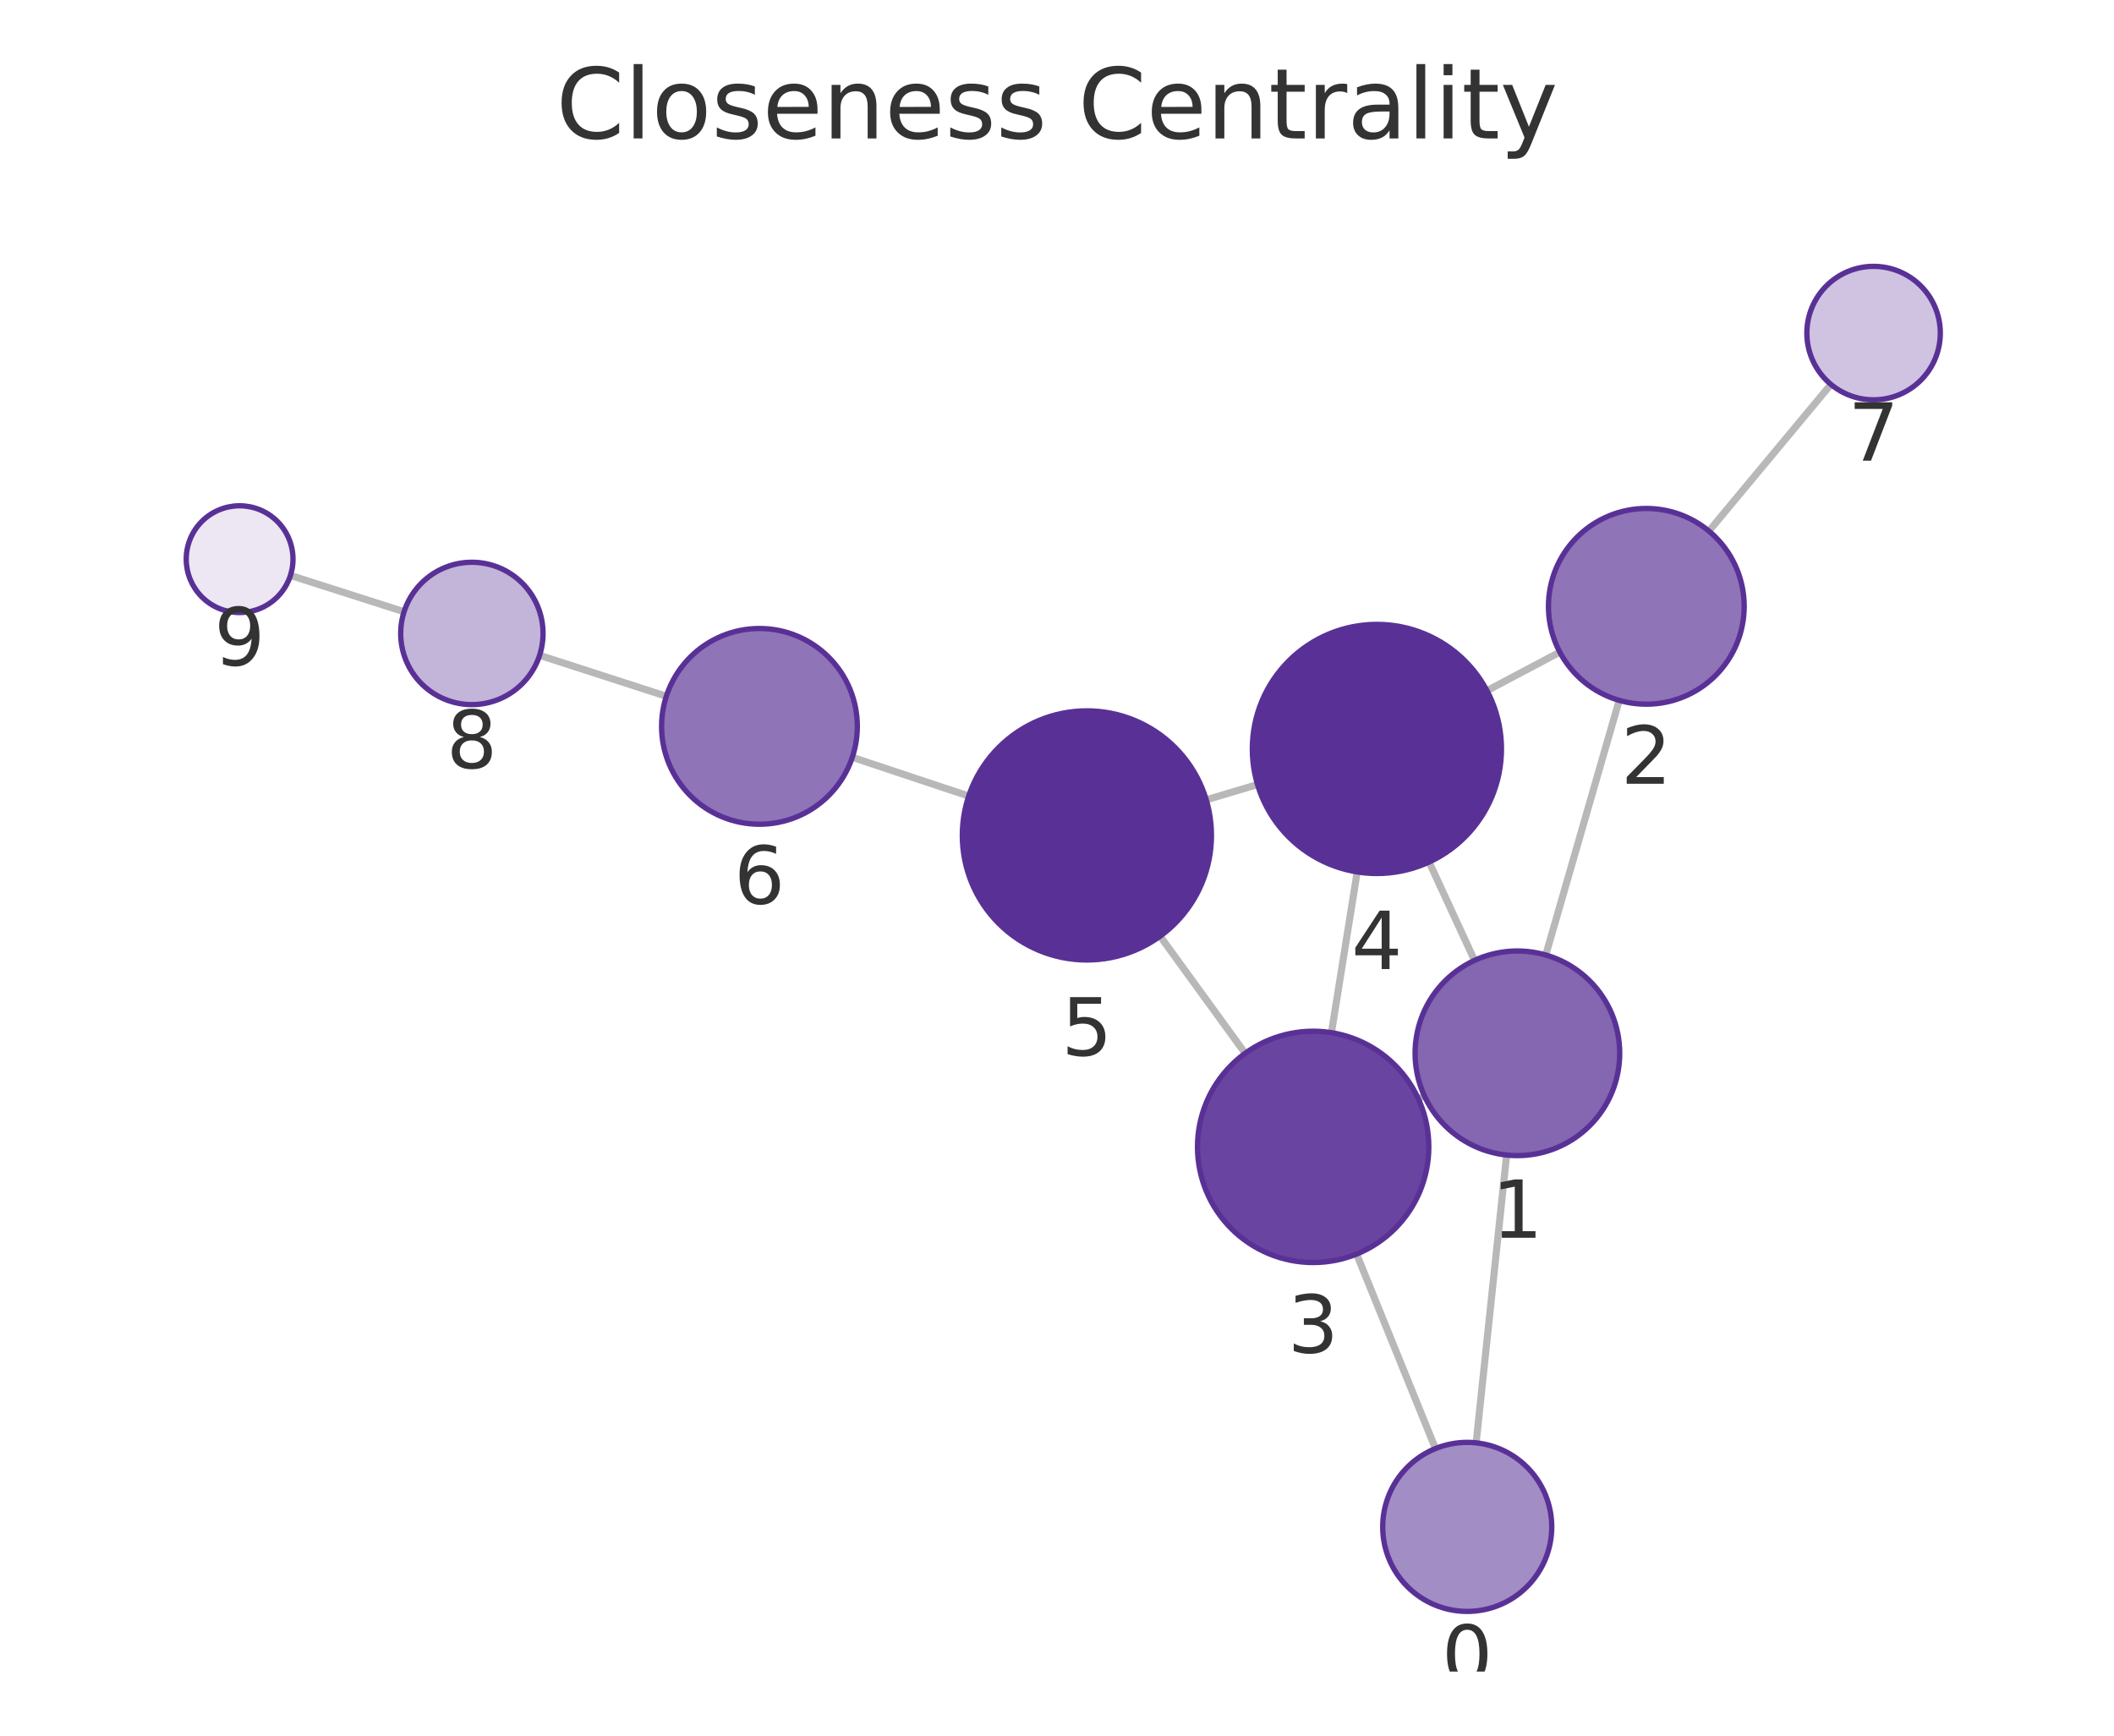
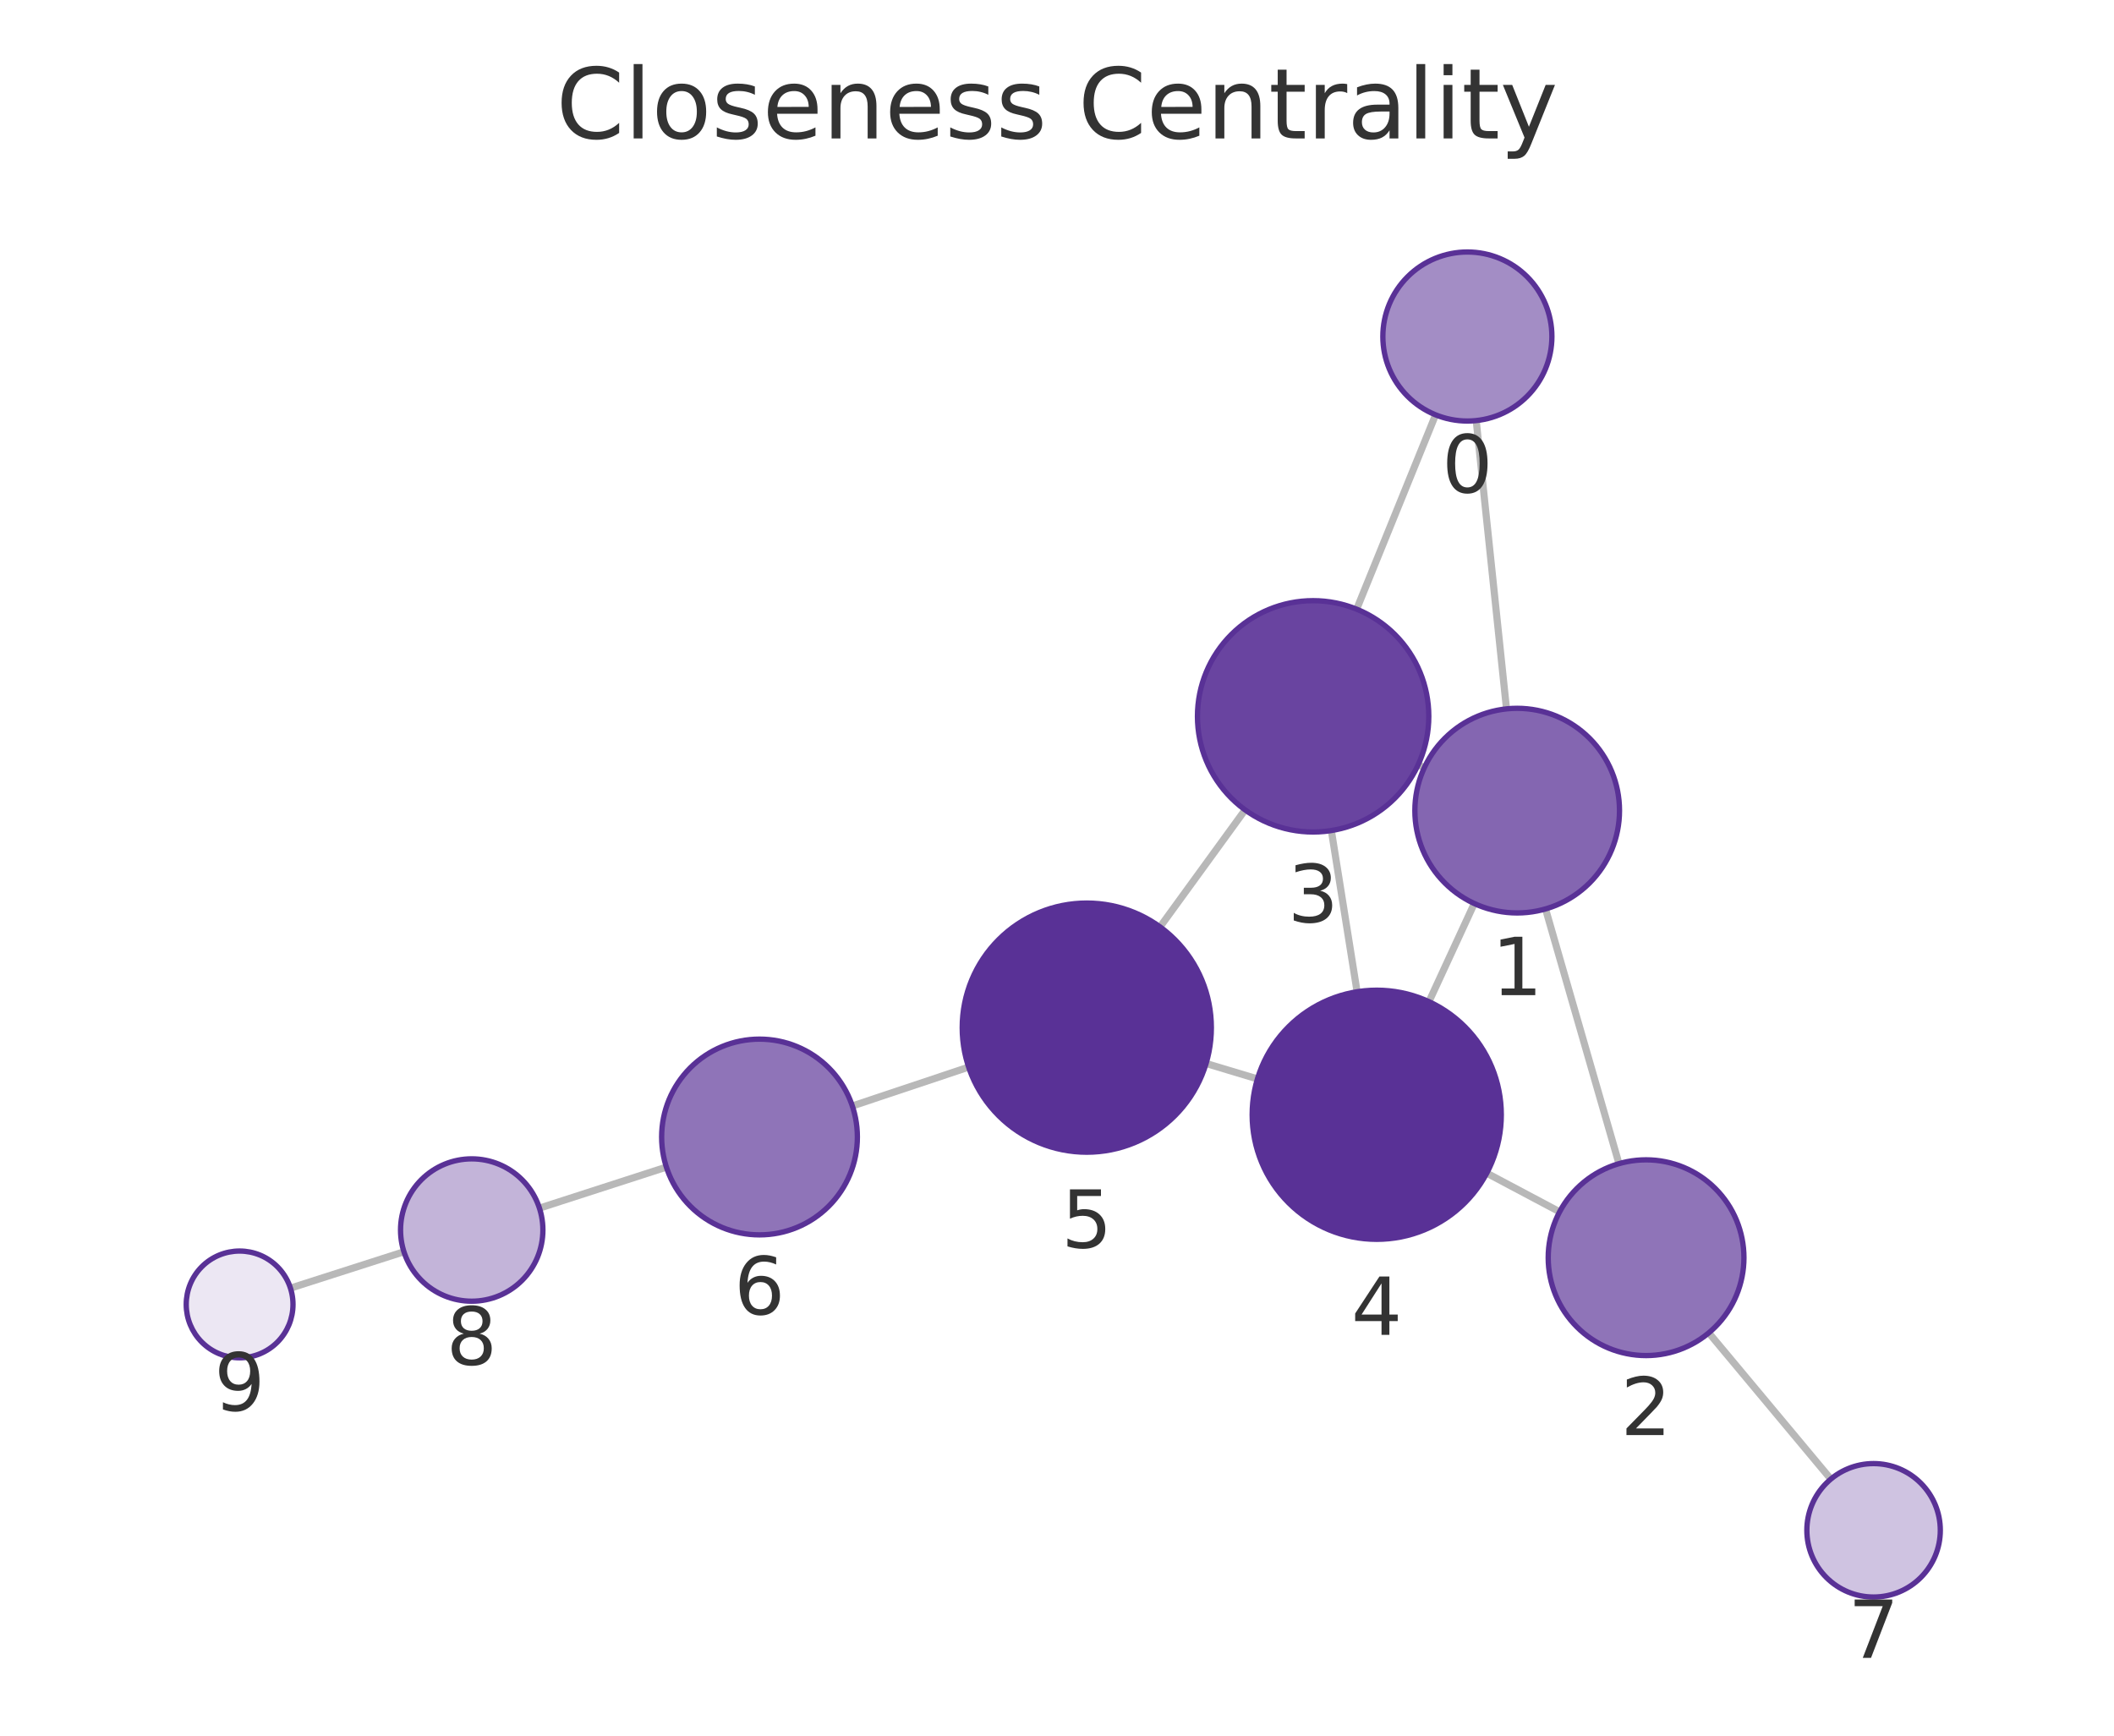
<svg xmlns="http://www.w3.org/2000/svg" xmlns:xlink="http://www.w3.org/1999/xlink" width="237.6pt" height="195.078pt" viewBox="0 0 237.6 195.078" version="1.1">
  <defs>
    <style type="text/css">*{stroke-linejoin: round; stroke-linecap: butt}</style>
  </defs>
  <g id="figure_1">
    <g id="patch_1">
      <path d="M 0 195.078  L 237.6 195.078  L 237.6 0  L 0 0  L 0 195.078  z " style="fill: none" />
    </g>
    <g id="axes_1">
      <g id="patch_2">
        <path d="M 7.2 187.878  L 230.4 187.878  L 230.4 21.558  L 7.2 21.558  L 7.2 187.878  z " style="fill: none" />
      </g>
      <g id="EdgeCollection_1">
-         <path d="M 165.908 162.167  L 169.334 129.821  " clip-path="url(#p63e3c74591)" style="fill: #b8b8b8; stroke: #b8b8b8; stroke-width: 0.8" />
-         <path d="M 161.337 162.81  L 152.474 140.951  " clip-path="url(#p63e3c74591)" style="fill: #b8b8b8; stroke: #b8b8b8; stroke-width: 0.8" />
-         <path d="M 173.733 107.335  L 181.988 78.718  " clip-path="url(#p63e3c74591)" style="fill: #b8b8b8; stroke: #b8b8b8; stroke-width: 0.8" />
-         <path d="M 160.091 123.175  L 159.408 123.488  " clip-path="url(#p63e3c74591)" style="fill: #b8b8b8; stroke: #b8b8b8; stroke-width: 0.8" />
-         <path d="M 165.726 107.943  L 160.622 96.888  " clip-path="url(#p63e3c74591)" style="fill: #b8b8b8; stroke: #b8b8b8; stroke-width: 0.8" />
-         <path d="M 175.314 73.294  L 167.128 77.628  " clip-path="url(#p63e3c74591)" style="fill: #b8b8b8; stroke: #b8b8b8; stroke-width: 0.8" />
-         <path d="M 192.07 59.691  L 205.783 43.203  " clip-path="url(#p63e3c74591)" style="fill: #b8b8b8; stroke: #b8b8b8; stroke-width: 0.8" />
-         <path d="M 149.646 116.067  L 152.54 98.001  " clip-path="url(#p63e3c74591)" style="fill: #b8b8b8; stroke: #b8b8b8; stroke-width: 0.8" />
-         <path d="M 139.949 118.386  L 130.387 105.224  " clip-path="url(#p63e3c74591)" style="fill: #b8b8b8; stroke: #b8b8b8; stroke-width: 0.8" />
-         <path d="M 141.338 88.178  L 135.575 89.897  " clip-path="url(#p63e3c74591)" style="fill: #b8b8b8; stroke: #b8b8b8; stroke-width: 0.8" />
-         <path d="M 108.876 89.473  L 95.794 85.115  " clip-path="url(#p63e3c74591)" style="fill: #b8b8b8; stroke: #b8b8b8; stroke-width: 0.8" />
-         <path d="M 74.891 78.257  L 60.647 73.654  " clip-path="url(#p63e3c74591)" style="fill: #b8b8b8; stroke: #b8b8b8; stroke-width: 0.8" />
-         <path d="M 45.415 68.757  L 32.646 64.675  " clip-path="url(#p63e3c74591)" style="fill: #b8b8b8; stroke: #b8b8b8; stroke-width: 0.8" />
+         <path d="M 165.917 47.271  L 169.321 79.673  " clip-path="url(#pb6e2d287c1)" style="fill: #b8b8b8; stroke: #b8b8b8; stroke-width: 0.8" />
+         <path d="M 161.35 46.625  L 152.479 68.468  " clip-path="url(#pb6e2d287c1)" style="fill: #b8b8b8; stroke: #b8b8b8; stroke-width: 0.8" />
+         <path d="M 173.708 102.16  L 181.961 130.789  " clip-path="url(#pb6e2d287c1)" style="fill: #b8b8b8; stroke: #b8b8b8; stroke-width: 0.8" />
+         <path d="M 160.083 86.286  L 159.388 85.965  " clip-path="url(#pb6e2d287c1)" style="fill: #b8b8b8; stroke: #b8b8b8; stroke-width: 0.8" />
+         <path d="M 165.701 101.55  L 160.606 112.583  " clip-path="url(#pb6e2d287c1)" style="fill: #b8b8b8; stroke: #b8b8b8; stroke-width: 0.8" />
+         <path d="M 175.291 136.202  L 167.103 131.856  " clip-path="url(#pb6e2d287c1)" style="fill: #b8b8b8; stroke: #b8b8b8; stroke-width: 0.8" />
+         <path d="M 192.056 149.804  L 205.773 166.241  " clip-path="url(#pb6e2d287c1)" style="fill: #b8b8b8; stroke: #b8b8b8; stroke-width: 0.8" />
+         <path d="M 149.636 93.35  L 152.529 111.469  " clip-path="url(#pb6e2d287c1)" style="fill: #b8b8b8; stroke: #b8b8b8; stroke-width: 0.8" />
+         <path d="M 139.942 91.027  L 130.381 104.178  " clip-path="url(#pb6e2d287c1)" style="fill: #b8b8b8; stroke: #b8b8b8; stroke-width: 0.8" />
+         <path d="M 141.328 121.265  L 135.555 119.53  " clip-path="url(#pb6e2d287c1)" style="fill: #b8b8b8; stroke: #b8b8b8; stroke-width: 0.8" />
+         <path d="M 108.869 119.938  L 95.797 124.306  " clip-path="url(#pb6e2d287c1)" style="fill: #b8b8b8; stroke: #b8b8b8; stroke-width: 0.8" />
+         <path d="M 74.897 131.176  L 60.63 135.788  " clip-path="url(#pb6e2d287c1)" style="fill: #b8b8b8; stroke: #b8b8b8; stroke-width: 0.8" />
+         <path d="M 45.4 140.691  L 32.644 144.78  " clip-path="url(#pb6e2d287c1)" style="fill: #b8b8b8; stroke: #b8b8b8; stroke-width: 0.8" />
      </g>
      <g id="VertexCollection_1">
-         <path d="M 164.907 181.114  C 167.426 181.114 169.843 180.113 171.624 178.332  C 173.406 176.55 174.407 174.134 174.407 171.614  C 174.407 169.095 173.406 166.678 171.624 164.897  C 169.843 163.115 167.426 162.114 164.907 162.114  C 162.387 162.114 159.971 163.115 158.189 164.897  C 156.408 166.678 155.407 169.095 155.407 171.614  C 155.407 174.134 156.408 176.55 158.189 178.332  C 159.971 180.113 162.387 181.114 164.907 181.114  z " clip-path="url(#p63e3c74591)" style="fill: #a38dc5; stroke: #593196; stroke-width: 0.6" />
-         <path d="M 170.546 129.885  C 173.596 129.885 176.521 128.673 178.678 126.516  C 180.834 124.36 182.046 121.434 182.046 118.385  C 182.046 115.335 180.834 112.409 178.678 110.253  C 176.521 108.096 173.596 106.885 170.546 106.885  C 167.496 106.885 164.571 108.096 162.414 110.253  C 160.258 112.409 159.046 115.335 159.046 118.385  C 159.046 121.434 160.258 124.36 162.414 126.516  C 164.571 128.673 167.496 129.885 170.546 129.885  z " clip-path="url(#p63e3c74591)" style="fill: #8466b1; stroke: #593196; stroke-width: 0.6" />
-         <path d="M 185.036 79.148  C 187.954 79.148 190.752 77.989 192.815 75.927  C 194.877 73.864 196.036 71.066 196.036 68.148  C 196.036 65.231 194.877 62.433 192.815 60.37  C 190.752 58.307 187.954 57.148 185.036 57.148  C 182.119 57.148 179.321 58.307 177.258 60.37  C 175.195 62.433 174.036 65.231 174.036 68.148  C 174.036 71.066 175.195 73.864 177.258 75.927  C 179.321 77.989 182.119 79.148 185.036 79.148  z " clip-path="url(#p63e3c74591)" style="fill: #8f74b8; stroke: #593196; stroke-width: 0.6" />
-         <path d="M 147.59 141.903  C 151.038 141.903 154.344 140.533 156.782 138.096  C 159.22 135.658 160.59 132.351 160.59 128.903  C 160.59 125.456 159.22 122.149 156.782 119.711  C 154.344 117.273 151.038 115.903 147.59 115.903  C 144.142 115.903 140.835 117.273 138.397 119.711  C 135.96 122.149 134.59 125.456 134.59 128.903  C 134.59 132.351 135.96 135.658 138.397 138.096  C 140.835 140.533 144.142 141.903 147.59 141.903  z " clip-path="url(#p63e3c74591)" style="fill: #6944a0; stroke: #593196; stroke-width: 0.6" />
-         <path d="M 154.754 98.177  C 158.467 98.177 162.028 96.702 164.654 94.077  C 167.279 91.451 168.754 87.89 168.754 84.177  C 168.754 80.464 167.279 76.903 164.654 74.278  C 162.028 71.652 158.467 70.177 154.754 70.177  C 151.041 70.177 147.48 71.652 144.855 74.278  C 142.229 76.903 140.754 80.464 140.754 84.177  C 140.754 87.89 142.229 91.451 144.855 94.077  C 147.48 96.702 151.041 98.177 154.754 98.177  z " clip-path="url(#p63e3c74591)" style="fill: #593196; stroke: #593196; stroke-width: 0.6" />
-         <path d="M 122.159 107.897  C 125.872 107.897 129.433 106.422 132.058 103.797  C 134.684 101.171 136.159 97.61 136.159 93.897  C 136.159 90.185 134.684 86.623 132.058 83.998  C 129.433 81.372 125.872 79.897 122.159 79.897  C 118.446 79.897 114.885 81.372 112.259 83.998  C 109.634 86.623 108.159 90.185 108.159 93.897  C 108.159 97.61 109.634 101.171 112.259 103.797  C 114.885 106.422 118.446 107.897 122.159 107.897  z " clip-path="url(#p63e3c74591)" style="fill: #593196; stroke: #593196; stroke-width: 0.6" />
-         <path d="M 85.358 92.639  C 88.275 92.639 91.073 91.48 93.136 89.417  C 95.199 87.354 96.358 84.556 96.358 81.639  C 96.358 78.722 95.199 75.924 93.136 73.861  C 91.073 71.798 88.275 70.639 85.358 70.639  C 82.441 70.639 79.642 71.798 77.58 73.861  C 75.517 75.924 74.358 78.722 74.358 81.639  C 74.358 84.556 75.517 87.354 77.58 89.417  C 79.642 91.48 82.441 92.639 85.358 92.639  z " clip-path="url(#p63e3c74591)" style="fill: #8f74b8; stroke: #593196; stroke-width: 0.6" />
-         <path d="M 210.579 44.937  C 212.568 44.937 214.476 44.147 215.882 42.74  C 217.289 41.334 218.079 39.426 218.079 37.437  C 218.079 35.448 217.289 33.54 215.882 32.134  C 214.476 30.727 212.568 29.937 210.579 29.937  C 208.59 29.937 206.682 30.727 205.276 32.134  C 203.869 33.54 203.079 35.448 203.079 37.437  C 203.079 39.426 203.869 41.334 205.276 42.74  C 206.682 44.147 208.59 44.937 210.579 44.937  z " clip-path="url(#p63e3c74591)" style="fill: #cfc3e1; stroke: #593196; stroke-width: 0.6" />
-         <path d="M 53.035 79.194  C 55.156 79.194 57.191 78.351 58.691 76.85  C 60.192 75.35 61.035 73.315 61.035 71.194  C 61.035 69.072 60.192 67.037 58.691 65.537  C 57.191 64.037 55.156 63.194 53.035 63.194  C 50.913 63.194 48.878 64.037 47.378 65.537  C 45.877 67.037 45.035 69.072 45.035 71.194  C 45.035 73.315 45.877 75.35 47.378 76.85  C 48.878 78.351 50.913 79.194 53.035 79.194  z " clip-path="url(#p63e3c74591)" style="fill: #c3b4d9; stroke: #593196; stroke-width: 0.6" />
-         <path d="M 26.931 68.847  C 28.522 68.847 30.048 68.215 31.173 67.09  C 32.298 65.965 32.931 64.438 32.931 62.847  C 32.931 61.256 32.298 59.73 31.173 58.605  C 30.048 57.479 28.522 56.847 26.931 56.847  C 25.339 56.847 23.813 57.479 22.688 58.605  C 21.563 59.73 20.931 61.256 20.931 62.847  C 20.931 64.438 21.563 65.965 22.688 67.09  C 23.813 68.215 25.339 68.847 26.931 68.847  z " clip-path="url(#p63e3c74591)" style="fill: #ece7f3; stroke: #593196; stroke-width: 0.6" />
+         <path d="M 164.924 47.323  C 167.444 47.323 169.861 46.322 171.642 44.54  C 173.424 42.759 174.424 40.342 174.424 37.823  C 174.424 35.303 173.424 32.887 171.642 31.105  C 169.861 29.324 167.444 28.323 164.924 28.323  C 162.405 28.323 159.988 29.324 158.207 31.105  C 156.425 32.887 155.424 35.303 155.424 37.823  C 155.424 40.342 156.425 42.759 158.207 44.54  C 159.988 46.322 162.405 47.323 164.924 47.323  z " clip-path="url(#pb6e2d287c1)" style="fill: #a38dc5; stroke: #593196; stroke-width: 0.6" />
+         <path d="M 170.522 102.61  C 173.572 102.61 176.498 101.398 178.654 99.242  C 180.811 97.085 182.022 94.16 182.022 91.11  C 182.022 88.06 180.811 85.135 178.654 82.978  C 176.498 80.822 173.572 79.61 170.522 79.61  C 167.473 79.61 164.547 80.822 162.391 82.978  C 160.234 85.135 159.022 88.06 159.022 91.11  C 159.022 94.16 160.234 97.085 162.391 99.242  C 164.547 101.398 167.473 102.61 170.522 102.61  z " clip-path="url(#pb6e2d287c1)" style="fill: #8466b1; stroke: #593196; stroke-width: 0.6" />
+         <path d="M 185.008 152.359  C 187.925 152.359 190.723 151.2 192.786 149.137  C 194.849 147.074 196.008 144.276 196.008 141.359  C 196.008 138.442 194.849 135.643 192.786 133.581  C 190.723 131.518 187.925 130.359 185.008 130.359  C 182.091 130.359 179.292 131.518 177.23 133.581  C 175.167 135.643 174.008 138.442 174.008 141.359  C 174.008 144.276 175.167 147.074 177.23 149.137  C 179.292 151.2 182.091 152.359 185.008 152.359  z " clip-path="url(#pb6e2d287c1)" style="fill: #8f74b8; stroke: #593196; stroke-width: 0.6" />
+         <path d="M 147.587 93.512  C 151.035 93.512 154.341 92.143 156.779 89.705  C 159.217 87.267 160.587 83.96 160.587 80.512  C 160.587 77.065 159.217 73.758 156.779 71.32  C 154.341 68.882 151.035 67.512 147.587 67.512  C 144.139 67.512 140.832 68.882 138.394 71.32  C 135.957 73.758 134.587 77.065 134.587 80.512  C 134.587 83.96 135.957 87.267 138.394 89.705  C 140.832 92.143 144.139 93.512 147.587 93.512  z " clip-path="url(#pb6e2d287c1)" style="fill: #6944a0; stroke: #593196; stroke-width: 0.6" />
+         <path d="M 154.736 139.293  C 158.449 139.293 162.01 137.818 164.636 135.193  C 167.261 132.568 168.736 129.006 168.736 125.293  C 168.736 121.581 167.261 118.019 164.636 115.394  C 162.01 112.769 158.449 111.293 154.736 111.293  C 151.023 111.293 147.462 112.769 144.837 115.394  C 142.211 118.019 140.736 121.581 140.736 125.293  C 140.736 129.006 142.211 132.568 144.837 135.193  C 147.462 137.818 151.023 139.293 154.736 139.293  z " clip-path="url(#pb6e2d287c1)" style="fill: #593196; stroke: #593196; stroke-width: 0.6" />
+         <path d="M 122.148 129.501  C 125.861 129.501 129.422 128.026 132.047 125.401  C 134.673 122.775 136.148 119.214 136.148 115.501  C 136.148 111.788 134.673 108.227 132.047 105.602  C 129.422 102.976 125.861 101.501 122.148 101.501  C 118.435 101.501 114.874 102.976 112.248 105.602  C 109.623 108.227 108.148 111.788 108.148 115.501  C 108.148 119.214 109.623 122.775 112.248 125.401  C 114.874 128.026 118.435 129.501 122.148 129.501  z " clip-path="url(#pb6e2d287c1)" style="fill: #593196; stroke: #593196; stroke-width: 0.6" />
+         <path d="M 85.364 138.793  C 88.281 138.793 91.079 137.634 93.142 135.571  C 95.205 133.508 96.364 130.71 96.364 127.793  C 96.364 124.875 95.205 122.077 93.142 120.014  C 91.079 117.952 88.281 116.793 85.364 116.793  C 82.446 116.793 79.648 117.952 77.586 120.014  C 75.523 122.077 74.364 124.875 74.364 127.793  C 74.364 130.71 75.523 133.508 77.586 135.571  C 79.648 137.634 82.446 138.793 85.364 138.793  z " clip-path="url(#pb6e2d287c1)" style="fill: #8f74b8; stroke: #593196; stroke-width: 0.6" />
+         <path d="M 210.579 179.499  C 212.568 179.499 214.476 178.709 215.882 177.303  C 217.289 175.896 218.079 173.988 218.079 171.999  C 218.079 170.01 217.289 168.103 215.882 166.696  C 214.476 165.29 212.568 164.499 210.579 164.499  C 208.59 164.499 206.682 165.29 205.276 166.696  C 203.869 168.103 203.079 170.01 203.079 171.999  C 203.079 173.988 203.869 175.896 205.276 177.303  C 206.682 178.709 208.59 179.499 210.579 179.499  z " clip-path="url(#pb6e2d287c1)" style="fill: #cfc3e1; stroke: #593196; stroke-width: 0.6" />
+         <path d="M 53.018 146.249  C 55.14 146.249 57.175 145.406 58.675 143.906  C 60.175 142.406 61.018 140.371 61.018 138.249  C 61.018 136.128 60.175 134.093 58.675 132.592  C 57.175 131.092 55.14 130.249 53.018 130.249  C 50.897 130.249 48.862 131.092 47.361 132.592  C 45.861 134.093 45.018 136.128 45.018 138.249  C 45.018 140.371 45.861 142.406 47.361 143.906  C 48.862 145.406 50.897 146.249 53.018 146.249  z " clip-path="url(#pb6e2d287c1)" style="fill: #c3b4d9; stroke: #593196; stroke-width: 0.6" />
+         <path d="M 26.931 152.611  C 28.522 152.611 30.048 151.979 31.173 150.854  C 32.298 149.729 32.931 148.202 32.931 146.611  C 32.931 145.02 32.298 143.494 31.173 142.368  C 30.048 141.243 28.522 140.611 26.931 140.611  C 25.339 140.611 23.813 141.243 22.688 142.368  C 21.563 143.494 20.931 145.02 20.931 146.611  C 20.931 148.202 21.563 149.729 22.688 150.854  C 23.813 151.979 25.339 152.611 26.931 152.611  z " clip-path="url(#pb6e2d287c1)" style="fill: #ece7f3; stroke: #593196; stroke-width: 0.6" />
      </g>
      <g id="text_1">
-         <g clip-path="url(#p63e3c74591)">
-           <g style="fill: #333333" transform="translate(162.0437 189.152) scale(0.09 -0.09)">
+         <g clip-path="url(#pb6e2d287c1)">
+           <g style="fill: #333333" transform="translate(162.0614 55.36062) scale(0.09 -0.09)">
            <defs>
              <path id="DejaVuSans-13" d="M 2034 4250  Q 1547 4250 1301 3770  Q 1056 3291 1056 2328  Q 1056 1369 1301 889  Q 1547 409 2034 409  Q 2525 409 2770 889  Q 3016 1369 3016 2328  Q 3016 3291 2770 3770  Q 2525 4250 2034 4250  z M 2034 4750  Q 2819 4750 3233 4129  Q 3647 3509 3647 2328  Q 3647 1150 3233 529  Q 2819 -91 2034 -91  Q 1250 -91 836 529  Q 422 1150 422 2328  Q 422 3509 836 4129  Q 1250 4750 2034 4750  z " transform="scale(0.015625)" />
            </defs>
            <use xlink:href="#DejaVuSans-13" />
          </g>
        </g>
      </g>
      <g id="text_2">
-         <g clip-path="url(#p63e3c74591)">
-           <g style="fill: #333333" transform="translate(167.6828 139.1225) scale(0.09 -0.09)">
+         <g clip-path="url(#pb6e2d287c1)">
+           <g style="fill: #333333" transform="translate(167.6593 111.8478) scale(0.09 -0.09)">
            <defs>
              <path id="DejaVuSans-14" d="M 794 531  L 1825 531  L 1825 4091  L 703 3866  L 703 4441  L 1819 4666  L 2450 4666  L 2450 531  L 3481 531  L 3481 0  L 794 0  L 794 531  z " transform="scale(0.015625)" />
            </defs>
            <use xlink:href="#DejaVuSans-14" />
          </g>
        </g>
      </g>
      <g id="text_3">
-         <g clip-path="url(#p63e3c74591)">
-           <g style="fill: #333333" transform="translate(182.1733 88.08633) scale(0.09 -0.09)">
+         <g clip-path="url(#pb6e2d287c1)">
+           <g style="fill: #333333" transform="translate(182.1447 161.2967) scale(0.09 -0.09)">
            <defs>
              <path id="DejaVuSans-15" d="M 1228 531  L 3431 531  L 3431 0  L 469 0  L 469 531  Q 828 903 1448 1529  Q 2069 2156 2228 2338  Q 2531 2678 2651 2914  Q 2772 3150 2772 3378  Q 2772 3750 2511 3984  Q 2250 4219 1831 4219  Q 1534 4219 1204 4116  Q 875 4013 500 3803  L 500 4441  Q 881 4594 1212 4672  Q 1544 4750 1819 4750  Q 2544 4750 2975 4387  Q 3406 4025 3406 3419  Q 3406 3131 3298 2873  Q 3191 2616 2906 2266  Q 2828 2175 2409 1742  Q 1991 1309 1228 531  z " transform="scale(0.015625)" />
            </defs>
            <use xlink:href="#DejaVuSans-15" />
          </g>
        </g>
      </g>
      <g id="text_4">
-         <g clip-path="url(#p63e3c74591)">
-           <g style="fill: #333333" transform="translate(144.7267 152.0411) scale(0.09 -0.09)">
+         <g clip-path="url(#pb6e2d287c1)">
+           <g style="fill: #333333" transform="translate(144.7238 103.6503) scale(0.09 -0.09)">
            <defs>
              <path id="DejaVuSans-16" d="M 2597 2516  Q 3050 2419 3304 2112  Q 3559 1806 3559 1356  Q 3559 666 3084 287  Q 2609 -91 1734 -91  Q 1441 -91 1130 -33  Q 819 25 488 141  L 488 750  Q 750 597 1062 519  Q 1375 441 1716 441  Q 2309 441 2620 675  Q 2931 909 2931 1356  Q 2931 1769 2642 2001  Q 2353 2234 1838 2234  L 1294 2234  L 1294 2753  L 1863 2753  Q 2328 2753 2575 2939  Q 2822 3125 2822 3475  Q 2822 3834 2567 4026  Q 2313 4219 1838 4219  Q 1578 4219 1281 4162  Q 984 4106 628 3988  L 628 4550  Q 988 4650 1302 4700  Q 1616 4750 1894 4750  Q 2613 4750 3031 4423  Q 3450 4097 3450 3541  Q 3450 3153 3228 2886  Q 3006 2619 2597 2516  z " transform="scale(0.015625)" />
            </defs>
            <use xlink:href="#DejaVuSans-16" />
          </g>
        </g>
      </g>
      <g id="text_5">
-         <g clip-path="url(#p63e3c74591)">
-           <g style="fill: #333333" transform="translate(151.891 108.9152) scale(0.09 -0.09)">
+         <g clip-path="url(#pb6e2d287c1)">
+           <g style="fill: #333333" transform="translate(151.8731 150.0314) scale(0.09 -0.09)">
            <defs>
              <path id="DejaVuSans-17" d="M 2419 4116  L 825 1625  L 2419 1625  L 2419 4116  z M 2253 4666  L 3047 4666  L 3047 1625  L 3713 1625  L 3713 1100  L 3047 1100  L 3047 0  L 2419 0  L 2419 1100  L 313 1100  L 313 1709  L 2253 4666  z " transform="scale(0.015625)" />
            </defs>
            <use xlink:href="#DejaVuSans-17" />
          </g>
        </g>
      </g>
      <g id="text_6">
-         <g clip-path="url(#p63e3c74591)">
-           <g style="fill: #333333" transform="translate(119.2957 118.6353) scale(0.09 -0.09)">
+         <g clip-path="url(#pb6e2d287c1)">
+           <g style="fill: #333333" transform="translate(119.2846 140.2391) scale(0.09 -0.09)">
            <defs>
              <path id="DejaVuSans-18" d="M 691 4666  L 3169 4666  L 3169 4134  L 1269 4134  L 1269 2991  Q 1406 3038 1543 3061  Q 1681 3084 1819 3084  Q 2600 3084 3056 2656  Q 3513 2228 3513 1497  Q 3513 744 3044 326  Q 2575 -91 1722 -91  Q 1428 -91 1123 -41  Q 819 9 494 109  L 494 744  Q 775 591 1075 516  Q 1375 441 1709 441  Q 2250 441 2565 725  Q 2881 1009 2881 1497  Q 2881 1984 2565 2268  Q 2250 2553 1709 2553  Q 1456 2553 1204 2497  Q 953 2441 691 2322  L 691 4666  z " transform="scale(0.015625)" />
            </defs>
            <use xlink:href="#DejaVuSans-18" />
          </g>
        </g>
      </g>
      <g id="text_7">
-         <g clip-path="url(#p63e3c74591)">
-           <g style="fill: #333333" transform="translate(82.49461 101.5769) scale(0.09 -0.09)">
+         <g clip-path="url(#pb6e2d287c1)">
+           <g style="fill: #333333" transform="translate(82.50055 147.7305) scale(0.09 -0.09)">
            <defs>
              <path id="DejaVuSans-19" d="M 2113 2584  Q 1688 2584 1439 2293  Q 1191 2003 1191 1497  Q 1191 994 1439 701  Q 1688 409 2113 409  Q 2538 409 2786 701  Q 3034 994 3034 1497  Q 3034 2003 2786 2293  Q 2538 2584 2113 2584  z M 3366 4563  L 3366 3988  Q 3128 4100 2886 4159  Q 2644 4219 2406 4219  Q 1781 4219 1451 3797  Q 1122 3375 1075 2522  Q 1259 2794 1537 2939  Q 1816 3084 2150 3084  Q 2853 3084 3261 2657  Q 3669 2231 3669 1497  Q 3669 778 3244 343  Q 2819 -91 2113 -91  Q 1303 -91 875 529  Q 447 1150 447 2328  Q 447 3434 972 4092  Q 1497 4750 2381 4750  Q 2619 4750 2861 4703  Q 3103 4656 3366 4563  z " transform="scale(0.015625)" />
            </defs>
            <use xlink:href="#DejaVuSans-19" />
          </g>
        </g>
      </g>
      <g id="text_8">
-         <g clip-path="url(#p63e3c74591)">
-           <g style="fill: #333333" transform="translate(207.7158 51.77477) scale(0.09 -0.09)">
+         <g clip-path="url(#pb6e2d287c1)">
+           <g style="fill: #333333" transform="translate(207.7158 186.3373) scale(0.09 -0.09)">
            <defs>
              <path id="DejaVuSans-1a" d="M 525 4666  L 3525 4666  L 3525 4397  L 1831 0  L 1172 0  L 2766 4134  L 525 4134  L 525 4666  z " transform="scale(0.015625)" />
            </defs>
            <use xlink:href="#DejaVuSans-1a" />
          </g>
        </g>
      </g>
      <g id="text_9">
-         <g clip-path="url(#p63e3c74591)">
-           <g style="fill: #333333" transform="translate(50.17138 86.33149) scale(0.09 -0.09)">
+         <g clip-path="url(#pb6e2d287c1)">
+           <g style="fill: #333333" transform="translate(50.15513 153.3871) scale(0.09 -0.09)">
            <defs>
              <path id="DejaVuSans-1b" d="M 2034 2216  Q 1584 2216 1326 1975  Q 1069 1734 1069 1313  Q 1069 891 1326 650  Q 1584 409 2034 409  Q 2484 409 2743 651  Q 3003 894 3003 1313  Q 3003 1734 2745 1975  Q 2488 2216 2034 2216  z M 1403 2484  Q 997 2584 770 2862  Q 544 3141 544 3541  Q 544 4100 942 4425  Q 1341 4750 2034 4750  Q 2731 4750 3128 4425  Q 3525 4100 3525 3541  Q 3525 3141 3298 2862  Q 3072 2584 2669 2484  Q 3125 2378 3379 2068  Q 3634 1759 3634 1313  Q 3634 634 3220 271  Q 2806 -91 2034 -91  Q 1263 -91 848 271  Q 434 634 434 1313  Q 434 1759 690 2068  Q 947 2378 1403 2484  z M 1172 3481  Q 1172 3119 1398 2916  Q 1625 2713 2034 2713  Q 2441 2713 2670 2916  Q 2900 3119 2900 3481  Q 2900 3844 2670 4047  Q 2441 4250 2034 4250  Q 1625 4250 1398 4047  Q 1172 3844 1172 3481  z " transform="scale(0.015625)" />
            </defs>
            <use xlink:href="#DejaVuSans-1b" />
          </g>
        </g>
      </g>
      <g id="text_10">
-         <g clip-path="url(#p63e3c74591)">
-           <g style="fill: #333333" transform="translate(24.06749 74.78515) scale(0.09 -0.09)">
+         <g clip-path="url(#pb6e2d287c1)">
+           <g style="fill: #333333" transform="translate(24.06745 158.5489) scale(0.09 -0.09)">
            <defs>
              <path id="DejaVuSans-1c" d="M 703 97  L 703 672  Q 941 559 1184 500  Q 1428 441 1663 441  Q 2288 441 2617 861  Q 2947 1281 2994 2138  Q 2813 1869 2534 1725  Q 2256 1581 1919 1581  Q 1219 1581 811 2004  Q 403 2428 403 3163  Q 403 3881 828 4315  Q 1253 4750 1959 4750  Q 2769 4750 3195 4129  Q 3622 3509 3622 2328  Q 3622 1225 3098 567  Q 2575 -91 1691 -91  Q 1453 -91 1209 -44  Q 966 3 703 97  z M 1959 2075  Q 2384 2075 2632 2365  Q 2881 2656 2881 3163  Q 2881 3666 2632 3958  Q 2384 4250 1959 4250  Q 1534 4250 1286 3958  Q 1038 3666 1038 3163  Q 1038 2656 1286 2365  Q 1534 2075 1959 2075  z " transform="scale(0.015625)" />
            </defs>
            <use xlink:href="#DejaVuSans-1c" />
          </g>
        </g>
      </g>
      <g id="matplotlib.axis_1" />
      <g id="matplotlib.axis_2" />
      <g id="text_11">
        <g style="fill: #333333" transform="translate(62.5032 15.55828) scale(0.11 -0.11)">
          <defs>
            <path id="DejaVuSans-26" d="M 4122 4306  L 4122 3641  Q 3803 3938 3442 4084  Q 3081 4231 2675 4231  Q 1875 4231 1450 3742  Q 1025 3253 1025 2328  Q 1025 1406 1450 917  Q 1875 428 2675 428  Q 3081 428 3442 575  Q 3803 722 4122 1019  L 4122 359  Q 3791 134 3420 21  Q 3050 -91 2638 -91  Q 1578 -91 968 557  Q 359 1206 359 2328  Q 359 3453 968 4101  Q 1578 4750 2638 4750  Q 3056 4750 3426 4639  Q 3797 4528 4122 4306  z " transform="scale(0.015625)" />
            <path id="DejaVuSans-4f" d="M 603 4863  L 1178 4863  L 1178 0  L 603 0  L 603 4863  z " transform="scale(0.015625)" />
            <path id="DejaVuSans-52" d="M 1959 3097  Q 1497 3097 1228 2736  Q 959 2375 959 1747  Q 959 1119 1226 758  Q 1494 397 1959 397  Q 2419 397 2687 759  Q 2956 1122 2956 1747  Q 2956 2369 2687 2733  Q 2419 3097 1959 3097  z M 1959 3584  Q 2709 3584 3137 3096  Q 3566 2609 3566 1747  Q 3566 888 3137 398  Q 2709 -91 1959 -91  Q 1206 -91 779 398  Q 353 888 353 1747  Q 353 2609 779 3096  Q 1206 3584 1959 3584  z " transform="scale(0.015625)" />
            <path id="DejaVuSans-56" d="M 2834 3397  L 2834 2853  Q 2591 2978 2328 3040  Q 2066 3103 1784 3103  Q 1356 3103 1142 2972  Q 928 2841 928 2578  Q 928 2378 1081 2264  Q 1234 2150 1697 2047  L 1894 2003  Q 2506 1872 2764 1633  Q 3022 1394 3022 966  Q 3022 478 2636 193  Q 2250 -91 1575 -91  Q 1294 -91 989 -36  Q 684 19 347 128  L 347 722  Q 666 556 975 473  Q 1284 391 1588 391  Q 1994 391 2212 530  Q 2431 669 2431 922  Q 2431 1156 2273 1281  Q 2116 1406 1581 1522  L 1381 1569  Q 847 1681 609 1914  Q 372 2147 372 2553  Q 372 3047 722 3315  Q 1072 3584 1716 3584  Q 2034 3584 2315 3537  Q 2597 3491 2834 3397  z " transform="scale(0.015625)" />
            <path id="DejaVuSans-48" d="M 3597 1894  L 3597 1613  L 953 1613  Q 991 1019 1311 708  Q 1631 397 2203 397  Q 2534 397 2845 478  Q 3156 559 3463 722  L 3463 178  Q 3153 47 2828 -22  Q 2503 -91 2169 -91  Q 1331 -91 842 396  Q 353 884 353 1716  Q 353 2575 817 3079  Q 1281 3584 2069 3584  Q 2775 3584 3186 3129  Q 3597 2675 3597 1894  z M 3022 2063  Q 3016 2534 2758 2815  Q 2500 3097 2075 3097  Q 1594 3097 1305 2825  Q 1016 2553 972 2059  L 3022 2063  z " transform="scale(0.015625)" />
            <path id="DejaVuSans-51" d="M 3513 2113  L 3513 0  L 2938 0  L 2938 2094  Q 2938 2591 2744 2837  Q 2550 3084 2163 3084  Q 1697 3084 1428 2787  Q 1159 2491 1159 1978  L 1159 0  L 581 0  L 581 3500  L 1159 3500  L 1159 2956  Q 1366 3272 1645 3428  Q 1925 3584 2291 3584  Q 2894 3584 3203 3211  Q 3513 2838 3513 2113  z " transform="scale(0.015625)" />
            <path id="DejaVuSans-3" transform="scale(0.015625)" />
            <path id="DejaVuSans-57" d="M 1172 4494  L 1172 3500  L 2356 3500  L 2356 3053  L 1172 3053  L 1172 1153  Q 1172 725 1289 603  Q 1406 481 1766 481  L 2356 481  L 2356 0  L 1766 0  Q 1100 0 847 248  Q 594 497 594 1153  L 594 3053  L 172 3053  L 172 3500  L 594 3500  L 594 4494  L 1172 4494  z " transform="scale(0.015625)" />
            <path id="DejaVuSans-55" d="M 2631 2963  Q 2534 3019 2420 3045  Q 2306 3072 2169 3072  Q 1681 3072 1420 2755  Q 1159 2438 1159 1844  L 1159 0  L 581 0  L 581 3500  L 1159 3500  L 1159 2956  Q 1341 3275 1631 3429  Q 1922 3584 2338 3584  Q 2397 3584 2469 3576  Q 2541 3569 2628 3553  L 2631 2963  z " transform="scale(0.015625)" />
            <path id="DejaVuSans-44" d="M 2194 1759  Q 1497 1759 1228 1600  Q 959 1441 959 1056  Q 959 750 1161 570  Q 1363 391 1709 391  Q 2188 391 2477 730  Q 2766 1069 2766 1631  L 2766 1759  L 2194 1759  z M 3341 1997  L 3341 0  L 2766 0  L 2766 531  Q 2569 213 2275 61  Q 1981 -91 1556 -91  Q 1019 -91 701 211  Q 384 513 384 1019  Q 384 1609 779 1909  Q 1175 2209 1959 2209  L 2766 2209  L 2766 2266  Q 2766 2663 2505 2880  Q 2244 3097 1772 3097  Q 1472 3097 1187 3025  Q 903 2953 641 2809  L 641 3341  Q 956 3463 1253 3523  Q 1550 3584 1831 3584  Q 2591 3584 2966 3190  Q 3341 2797 3341 1997  z " transform="scale(0.015625)" />
            <path id="DejaVuSans-4c" d="M 603 3500  L 1178 3500  L 1178 0  L 603 0  L 603 3500  z M 603 4863  L 1178 4863  L 1178 4134  L 603 4134  L 603 4863  z " transform="scale(0.015625)" />
            <path id="DejaVuSans-5c" d="M 2059 -325  Q 1816 -950 1584 -1140  Q 1353 -1331 966 -1331  L 506 -1331  L 506 -850  L 844 -850  Q 1081 -850 1212 -737  Q 1344 -625 1503 -206  L 1606 56  L 191 3500  L 800 3500  L 1894 763  L 2988 3500  L 3597 3500  L 2059 -325  z " transform="scale(0.015625)" />
          </defs>
          <use xlink:href="#DejaVuSans-26" />
          <use xlink:href="#DejaVuSans-4f" transform="translate(69.82812 0)" />
          <use xlink:href="#DejaVuSans-52" transform="translate(97.60938 0)" />
          <use xlink:href="#DejaVuSans-56" transform="translate(158.7969 0)" />
          <use xlink:href="#DejaVuSans-48" transform="translate(210.8906 0)" />
          <use xlink:href="#DejaVuSans-51" transform="translate(272.4219 0)" />
          <use xlink:href="#DejaVuSans-48" transform="translate(335.7969 0)" />
          <use xlink:href="#DejaVuSans-56" transform="translate(397.3281 0)" />
          <use xlink:href="#DejaVuSans-56" transform="translate(449.4219 0)" />
          <use xlink:href="#DejaVuSans-3" transform="translate(501.5156 0)" />
          <use xlink:href="#DejaVuSans-26" transform="translate(533.2969 0)" />
          <use xlink:href="#DejaVuSans-48" transform="translate(603.125 0)" />
          <use xlink:href="#DejaVuSans-51" transform="translate(664.6562 0)" />
          <use xlink:href="#DejaVuSans-57" transform="translate(728.0312 0)" />
          <use xlink:href="#DejaVuSans-55" transform="translate(767.2344 0)" />
          <use xlink:href="#DejaVuSans-44" transform="translate(808.3438 0)" />
          <use xlink:href="#DejaVuSans-4f" transform="translate(869.625 0)" />
          <use xlink:href="#DejaVuSans-4c" transform="translate(897.4062 0)" />
          <use xlink:href="#DejaVuSans-57" transform="translate(925.1875 0)" />
          <use xlink:href="#DejaVuSans-5c" transform="translate(964.3906 0)" />
        </g>
      </g>
    </g>
  </g>
  <defs>
-     <clipPath id="p63e3c74591">
+     <clipPath id="pb6e2d287c1">
      <rect x="7.2" y="21.558" width="223.2" height="166.32" />
    </clipPath>
  </defs>
</svg>
